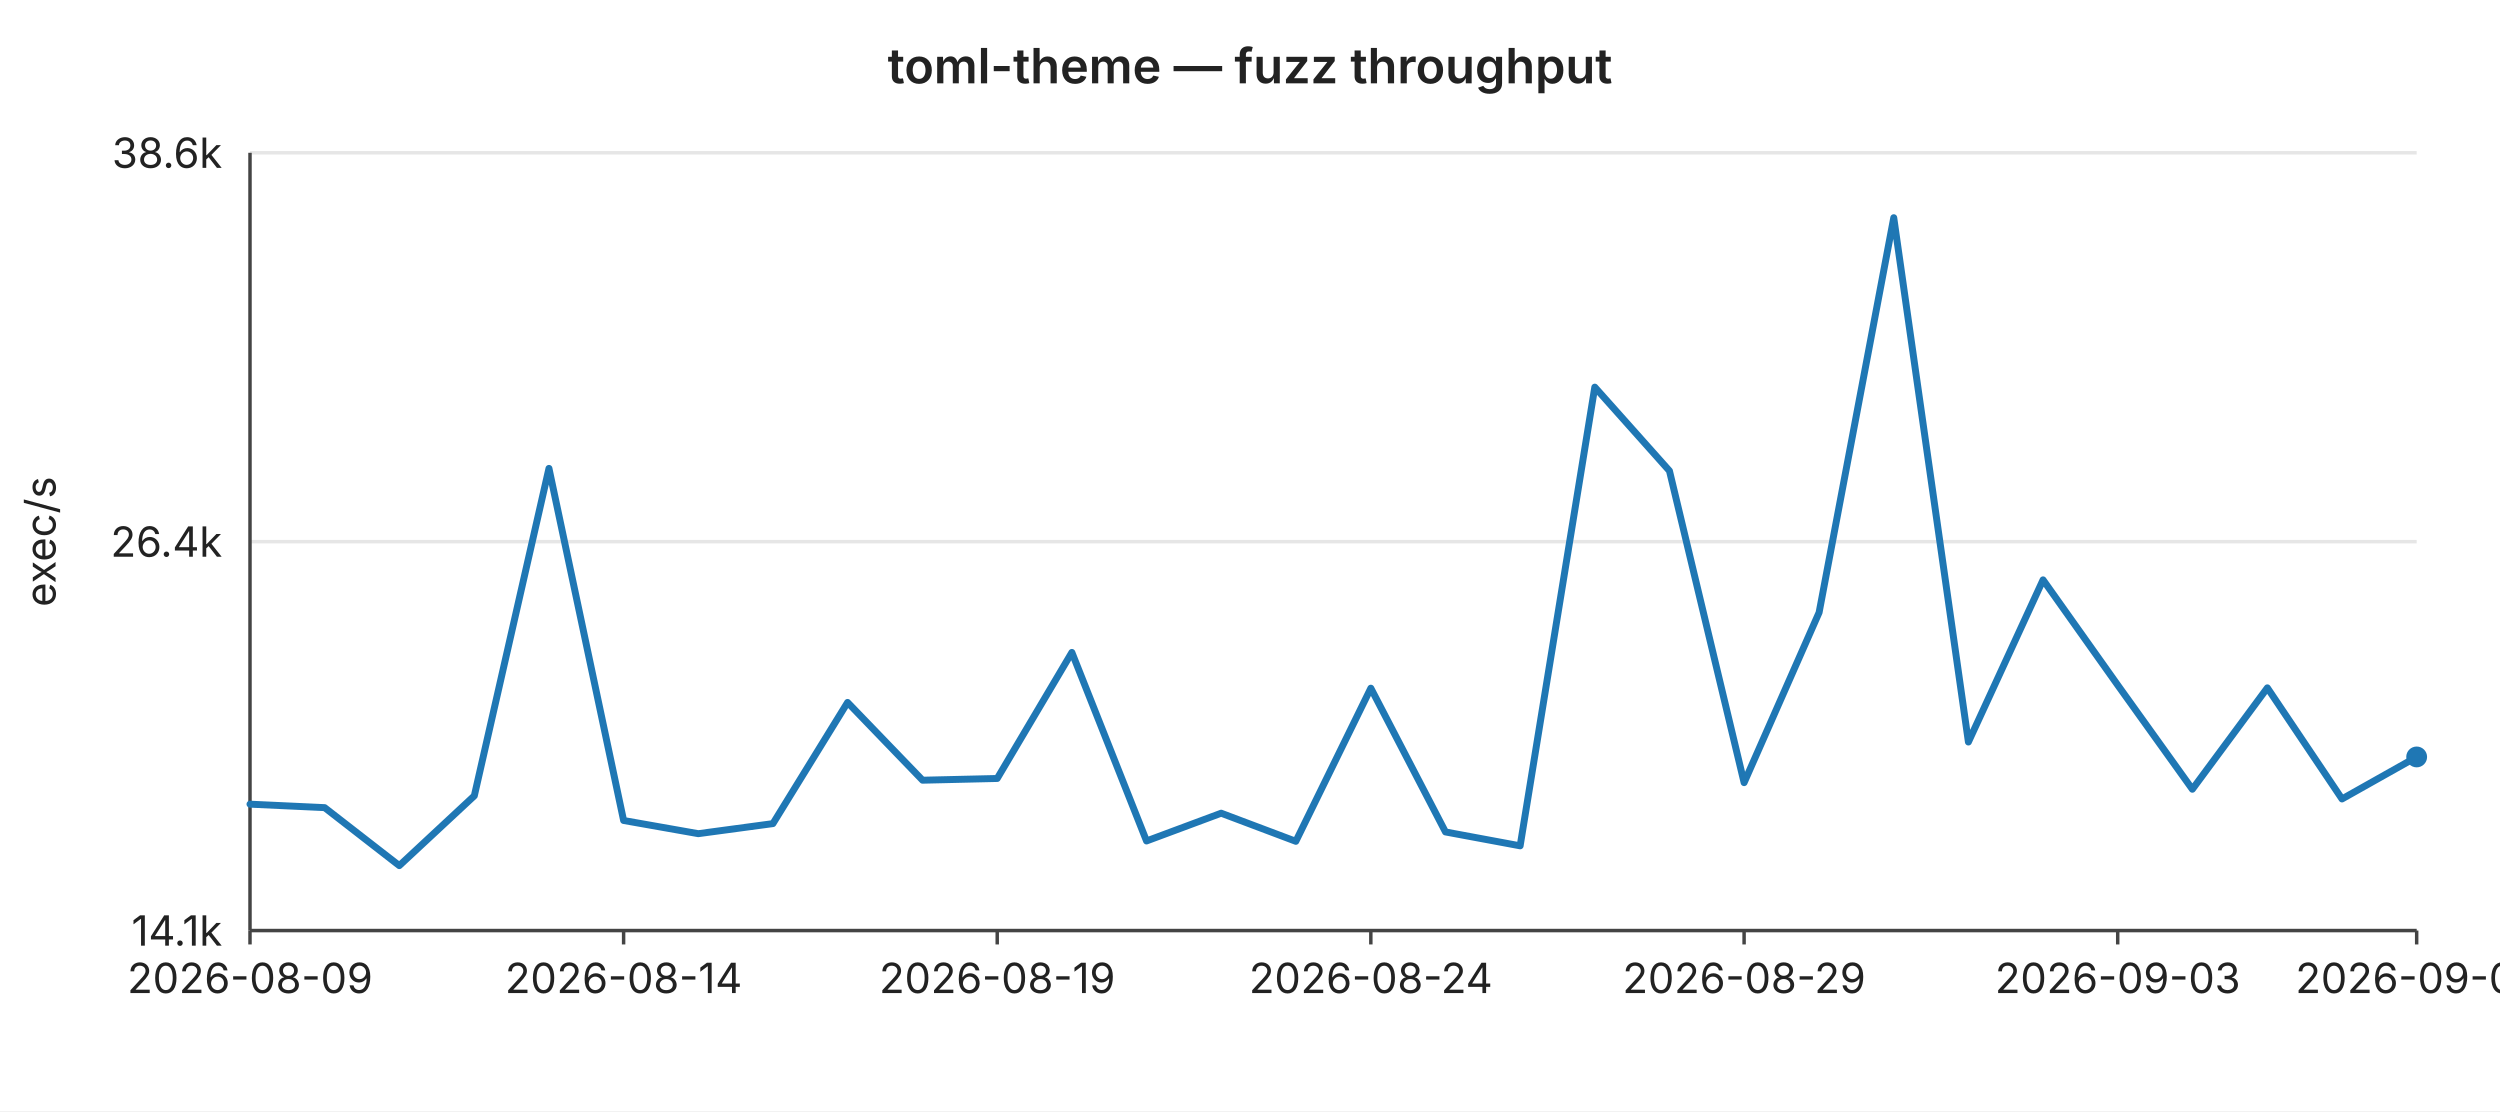
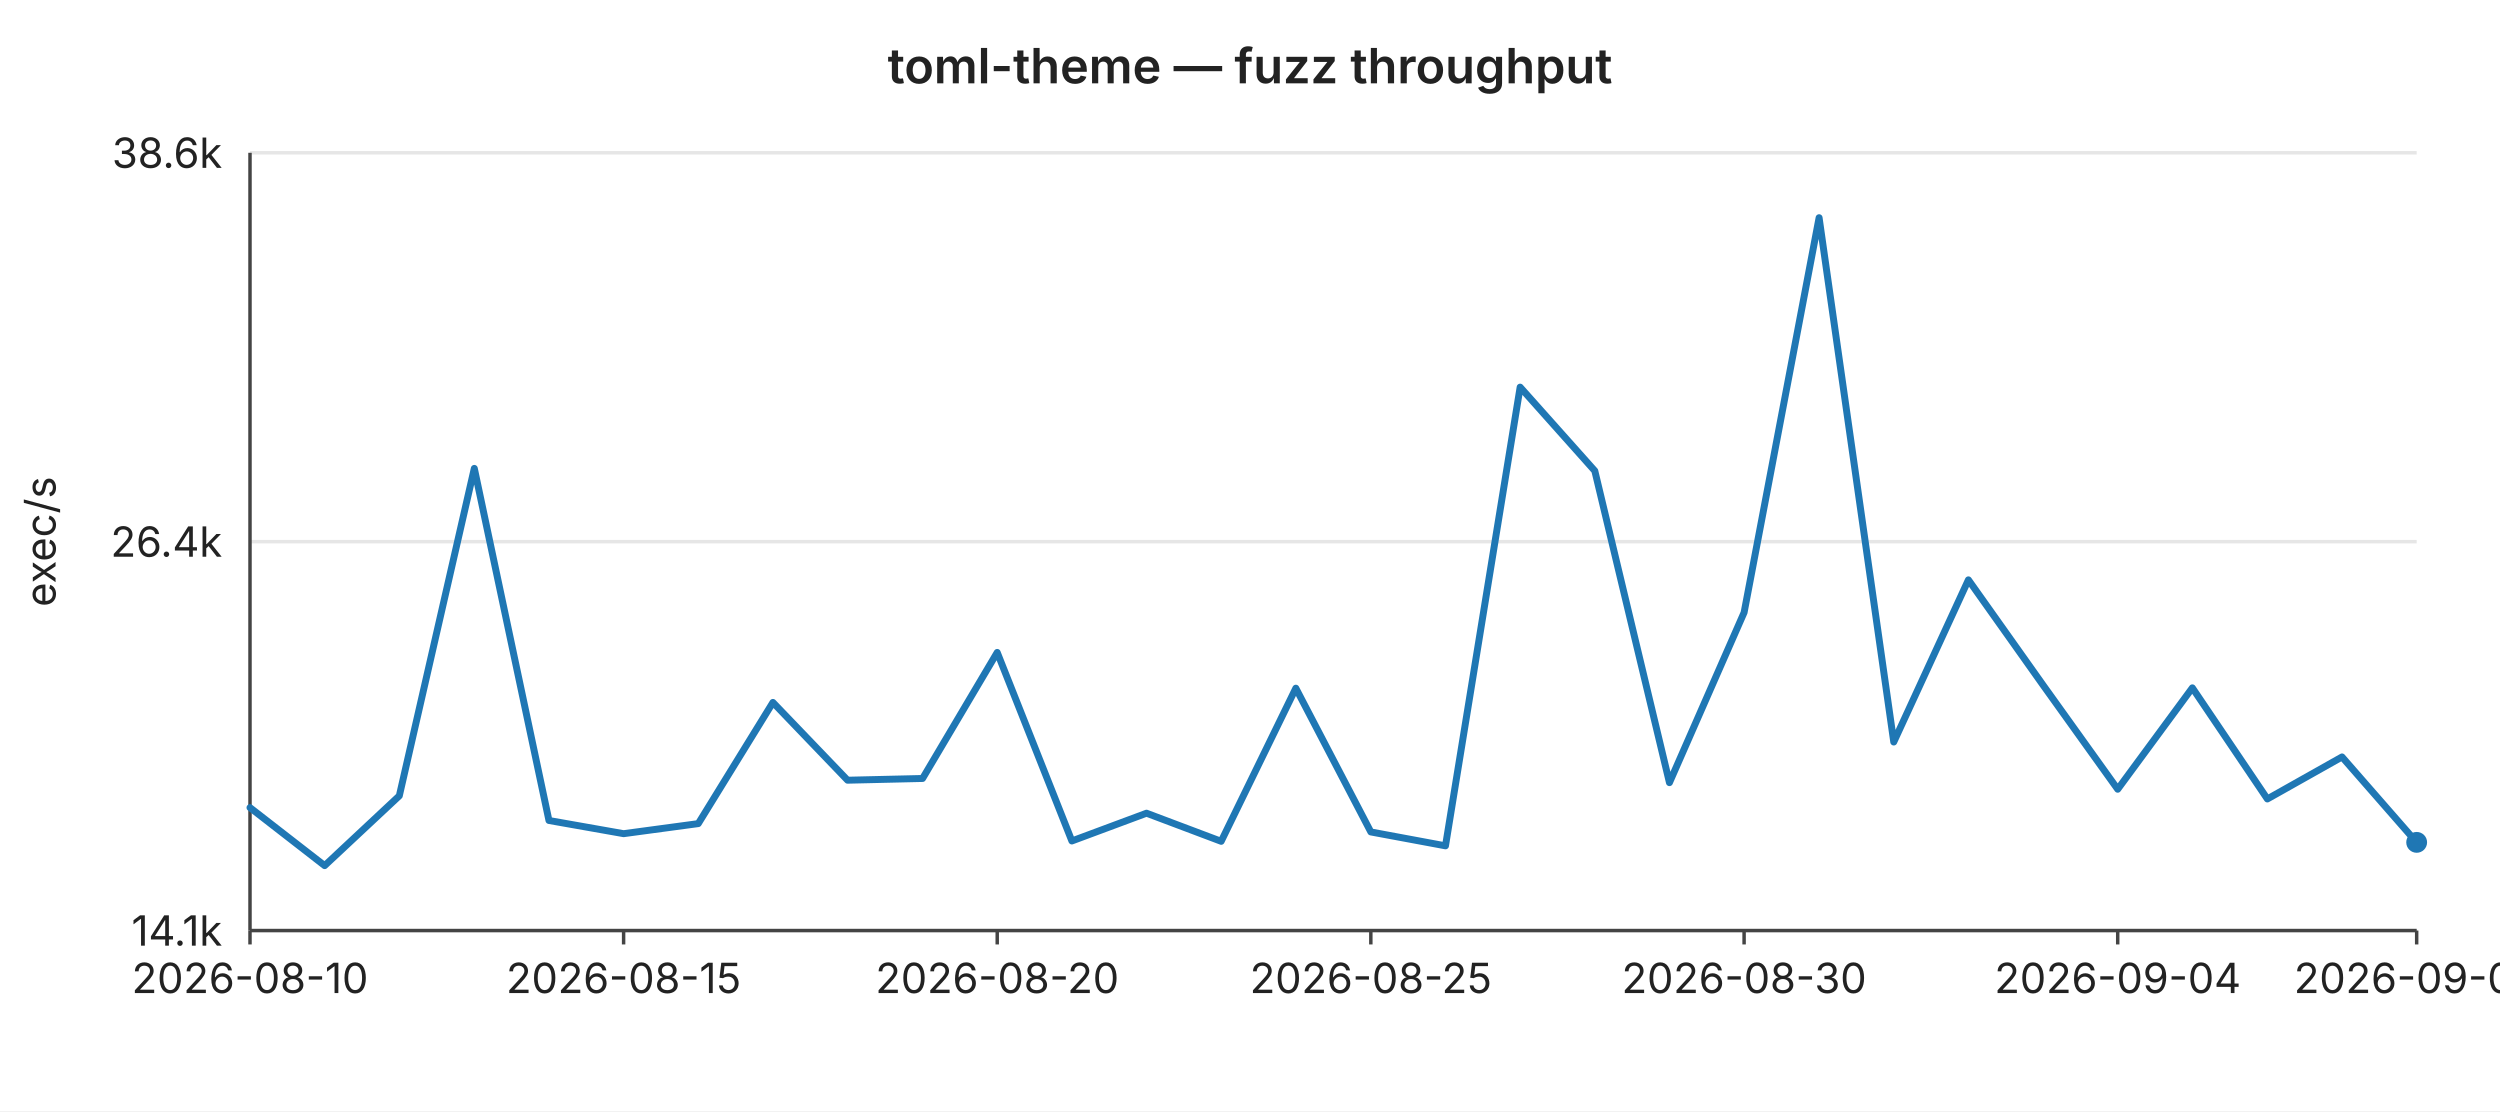
<svg xmlns="http://www.w3.org/2000/svg" width="720" height="320" viewBox="0 0 720 320" font-family="-apple-system,BlinkMacSystemFont,Segoe UI,sans-serif" font-size="12">
  <rect width="720" height="320" fill="#ffffff" />
  <text x="360" y="24" text-anchor="middle" font-size="14" font-weight="600" fill="#222">toml-theme — fuzz throughput</text>
  <line x1="72" y1="44.0" x2="696" y2="44.0" stroke="#e6e6e6" stroke-width="1" />
  <text x="64" y="44.0" text-anchor="end" dominant-baseline="middle" fill="#222">38.6k</text>
  <line x1="72" y1="156.0" x2="696" y2="156.0" stroke="#e6e6e6" stroke-width="1" />
  <text x="64" y="156.0" text-anchor="end" dominant-baseline="middle" fill="#222">26.4k</text>
  <line x1="72" y1="268.0" x2="696" y2="268.0" stroke="#e6e6e6" stroke-width="1" />
  <text x="64" y="268.0" text-anchor="end" dominant-baseline="middle" fill="#222">14.1k</text>
  <text x="16" y="156" text-anchor="middle" fill="#222" transform="rotate(-90 16 156)">exec/s</text>
  <line x1="72" y1="44" x2="72" y2="268" stroke="#444" stroke-width="1" />
  <line x1="72" y1="268" x2="696" y2="268" stroke="#444" stroke-width="1" />
  <line x1="72.0" y1="268" x2="72.0" y2="272" stroke="#444" stroke-width="1" />
-   <text x="72.0" y="286" text-anchor="middle" fill="#222">2026-08-09</text>
+   <text x="72.0" y="286" text-anchor="middle" fill="#222">2026-08-10</text>
  <line x1="179.6" y1="268" x2="179.6" y2="272" stroke="#444" stroke-width="1" />
-   <text x="179.6" y="286" text-anchor="middle" fill="#222">2026-08-14</text>
+   <text x="179.6" y="286" text-anchor="middle" fill="#222">2026-08-15</text>
  <line x1="287.2" y1="268" x2="287.2" y2="272" stroke="#444" stroke-width="1" />
-   <text x="287.2" y="286" text-anchor="middle" fill="#222">2026-08-19</text>
+   <text x="287.2" y="286" text-anchor="middle" fill="#222">2026-08-20</text>
  <line x1="394.8" y1="268" x2="394.8" y2="272" stroke="#444" stroke-width="1" />
-   <text x="394.8" y="286" text-anchor="middle" fill="#222">2026-08-24</text>
+   <text x="394.8" y="286" text-anchor="middle" fill="#222">2026-08-25</text>
  <line x1="502.3" y1="268" x2="502.3" y2="272" stroke="#444" stroke-width="1" />
-   <text x="502.3" y="286" text-anchor="middle" fill="#222">2026-08-29</text>
+   <text x="502.3" y="286" text-anchor="middle" fill="#222">2026-08-30</text>
  <line x1="609.9" y1="268" x2="609.9" y2="272" stroke="#444" stroke-width="1" />
-   <text x="609.9" y="286" text-anchor="middle" fill="#222">2026-09-03</text>
+   <text x="609.9" y="286" text-anchor="middle" fill="#222">2026-09-04</text>
  <line x1="696.0" y1="268" x2="696.0" y2="272" stroke="#444" stroke-width="1" />
-   <text x="696.0" y="286" text-anchor="middle" fill="#222">2026-09-07</text>
-   <polyline fill="none" stroke="#1f77b4" stroke-width="2" stroke-linejoin="round" stroke-linecap="round" points="72.0,231.6 93.5,232.6 115.0,249.3 136.6,229.2 158.1,134.9 179.6,236.3 201.1,240.1 222.6,237.2 244.1,202.3 265.7,224.7 287.2,224.2 308.7,187.9 330.2,242.2 351.7,234.2 373.2,242.3 394.8,198.2 416.3,239.6 437.8,243.6 459.3,111.5 480.8,135.6 502.3,225.4 523.9,176.4 545.4,62.7 566.9,213.7 588.4,167.0 609.9,197.3 631.4,227.3 653.0,198.1 674.5,230.1 696.0,218.0" />
-   <circle cx="696.0" cy="218.0" r="3" fill="#1f77b4" />
+   <text x="696.0" y="286" text-anchor="middle" fill="#222">2026-09-08</text>
+   <polyline fill="none" stroke="#1f77b4" stroke-width="2" stroke-linejoin="round" stroke-linecap="round" points="72.0,232.6 93.5,249.3 115.0,229.2 136.6,134.9 158.1,236.3 179.6,240.1 201.1,237.2 222.6,202.3 244.1,224.7 265.7,224.2 287.2,187.9 308.7,242.2 330.2,234.2 351.7,242.3 373.2,198.2 394.8,239.6 416.3,243.6 437.8,111.5 459.3,135.6 480.8,225.4 502.3,176.4 523.9,62.7 545.4,213.7 566.9,167.0 588.4,197.3 609.9,227.3 631.4,198.1 653.0,230.1 674.5,218.0 696.0,242.6" />
+   <circle cx="696.0" cy="242.6" r="3" fill="#1f77b4" />
</svg>
